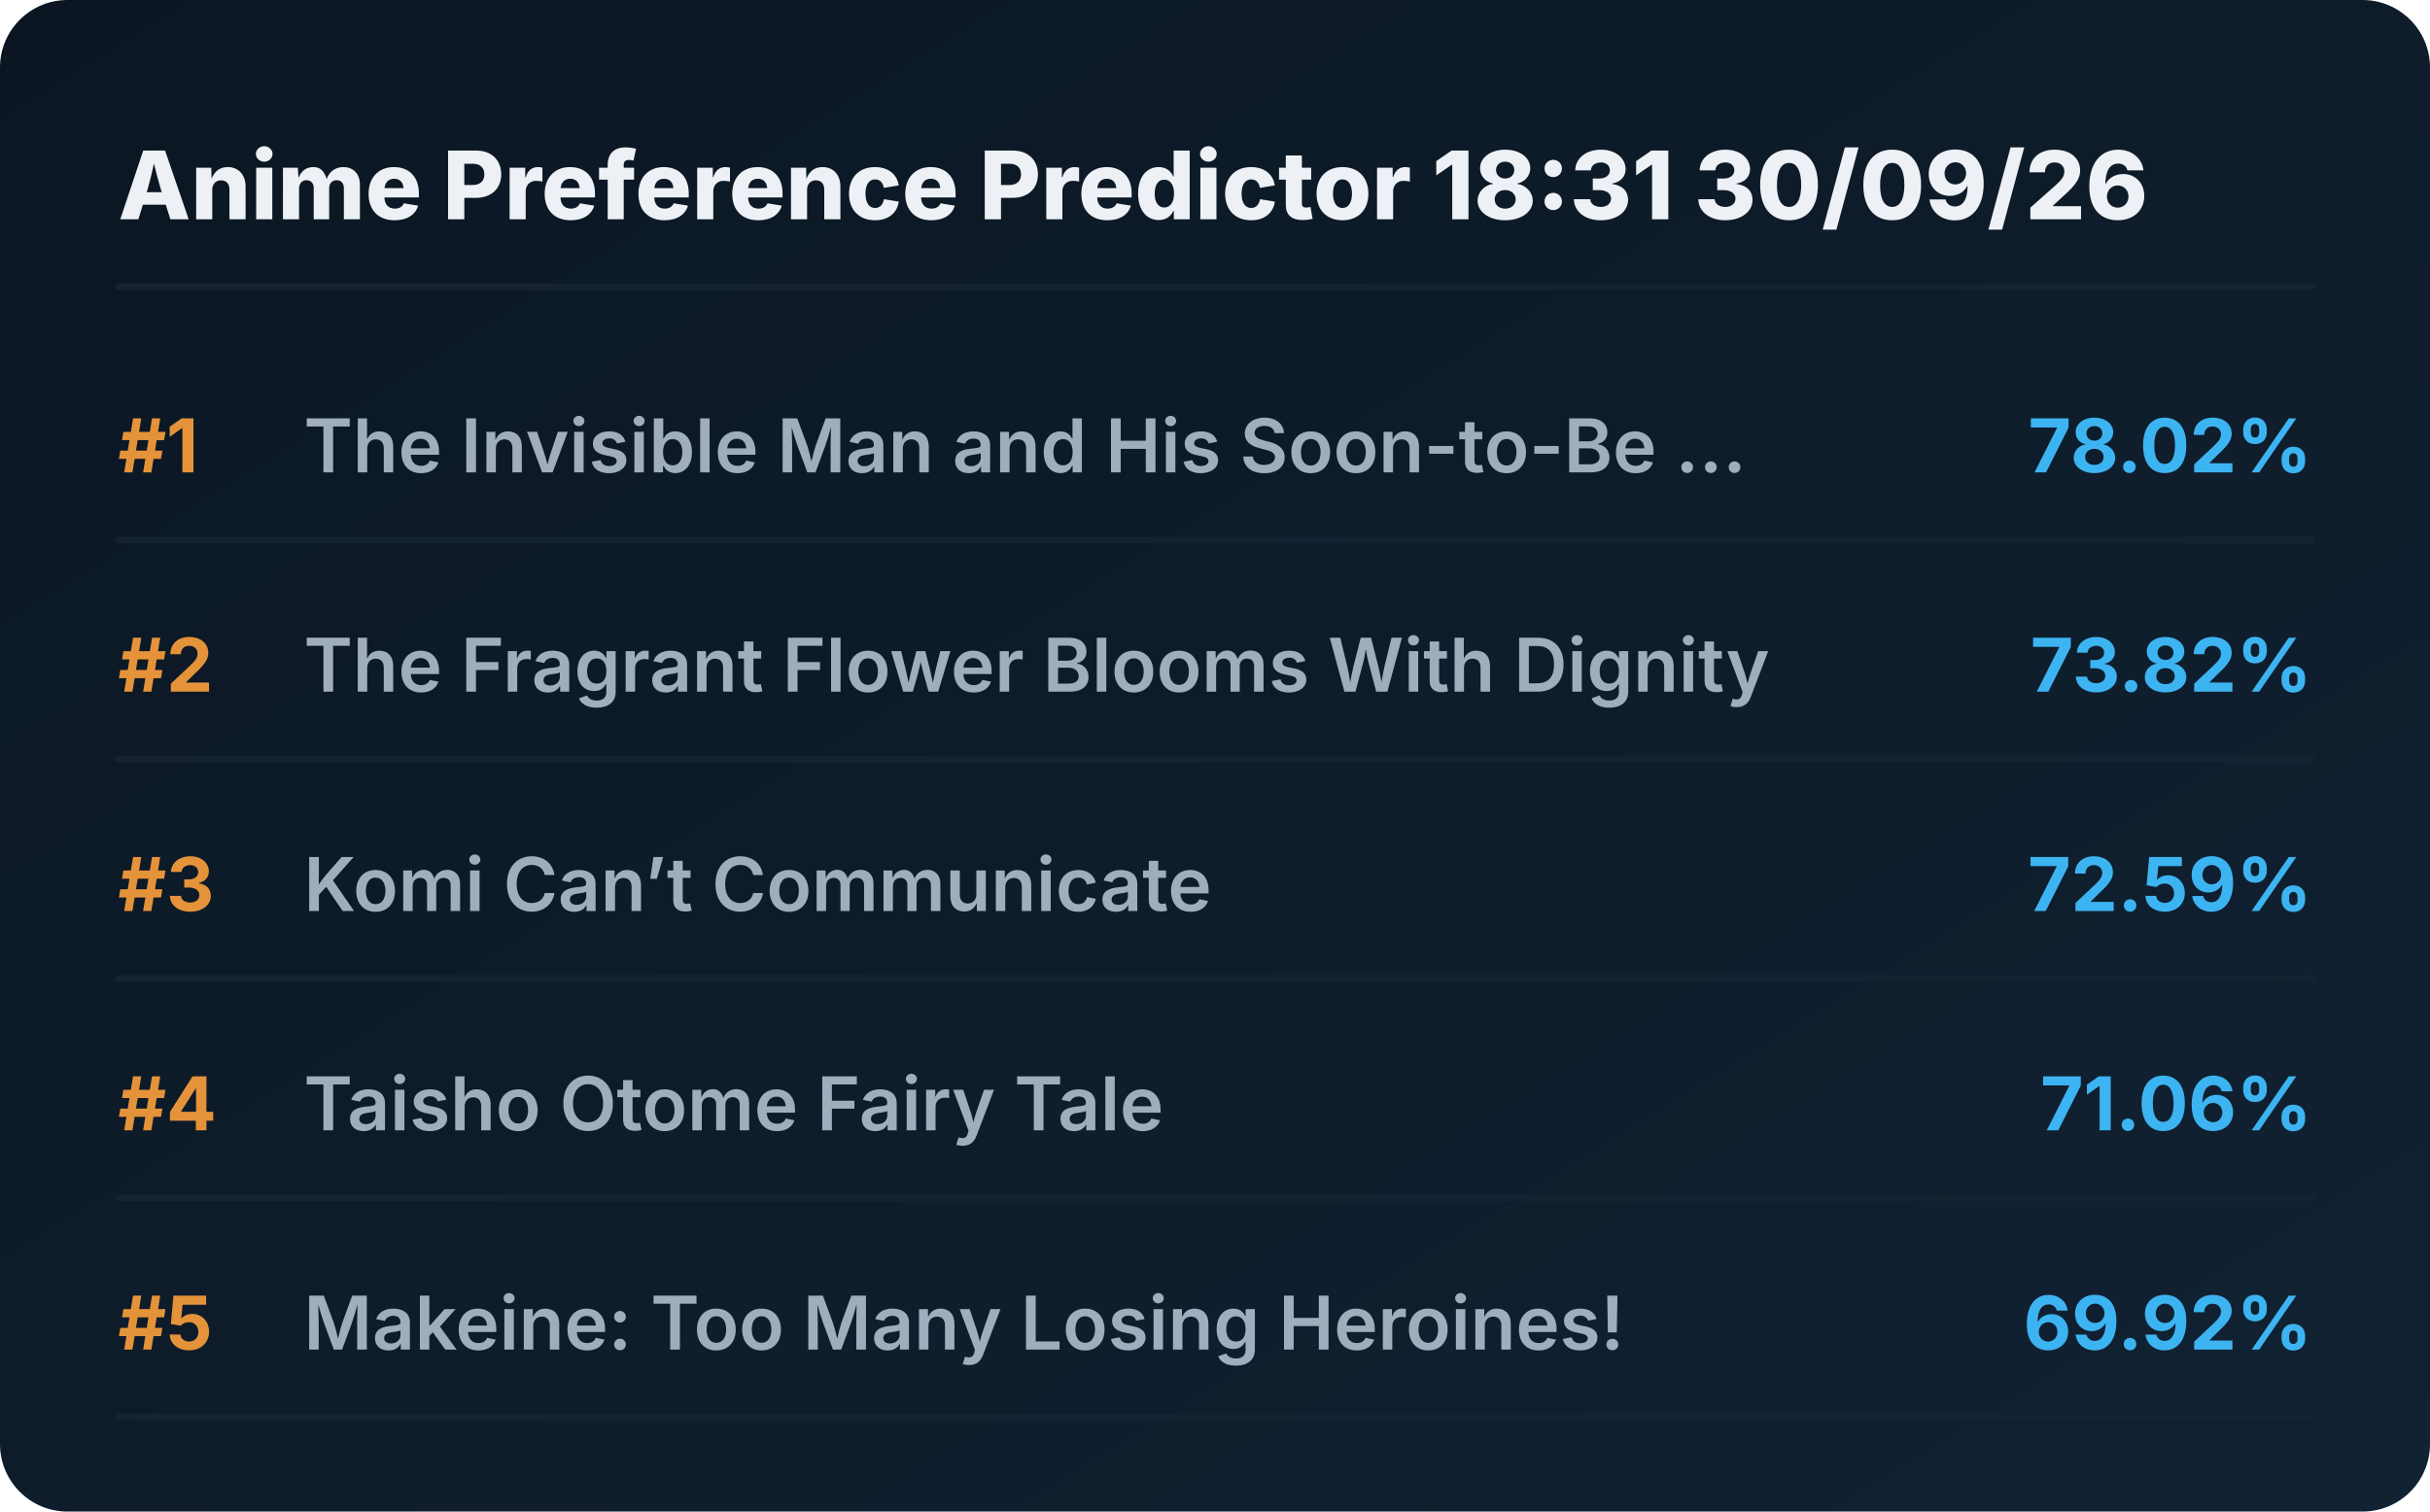
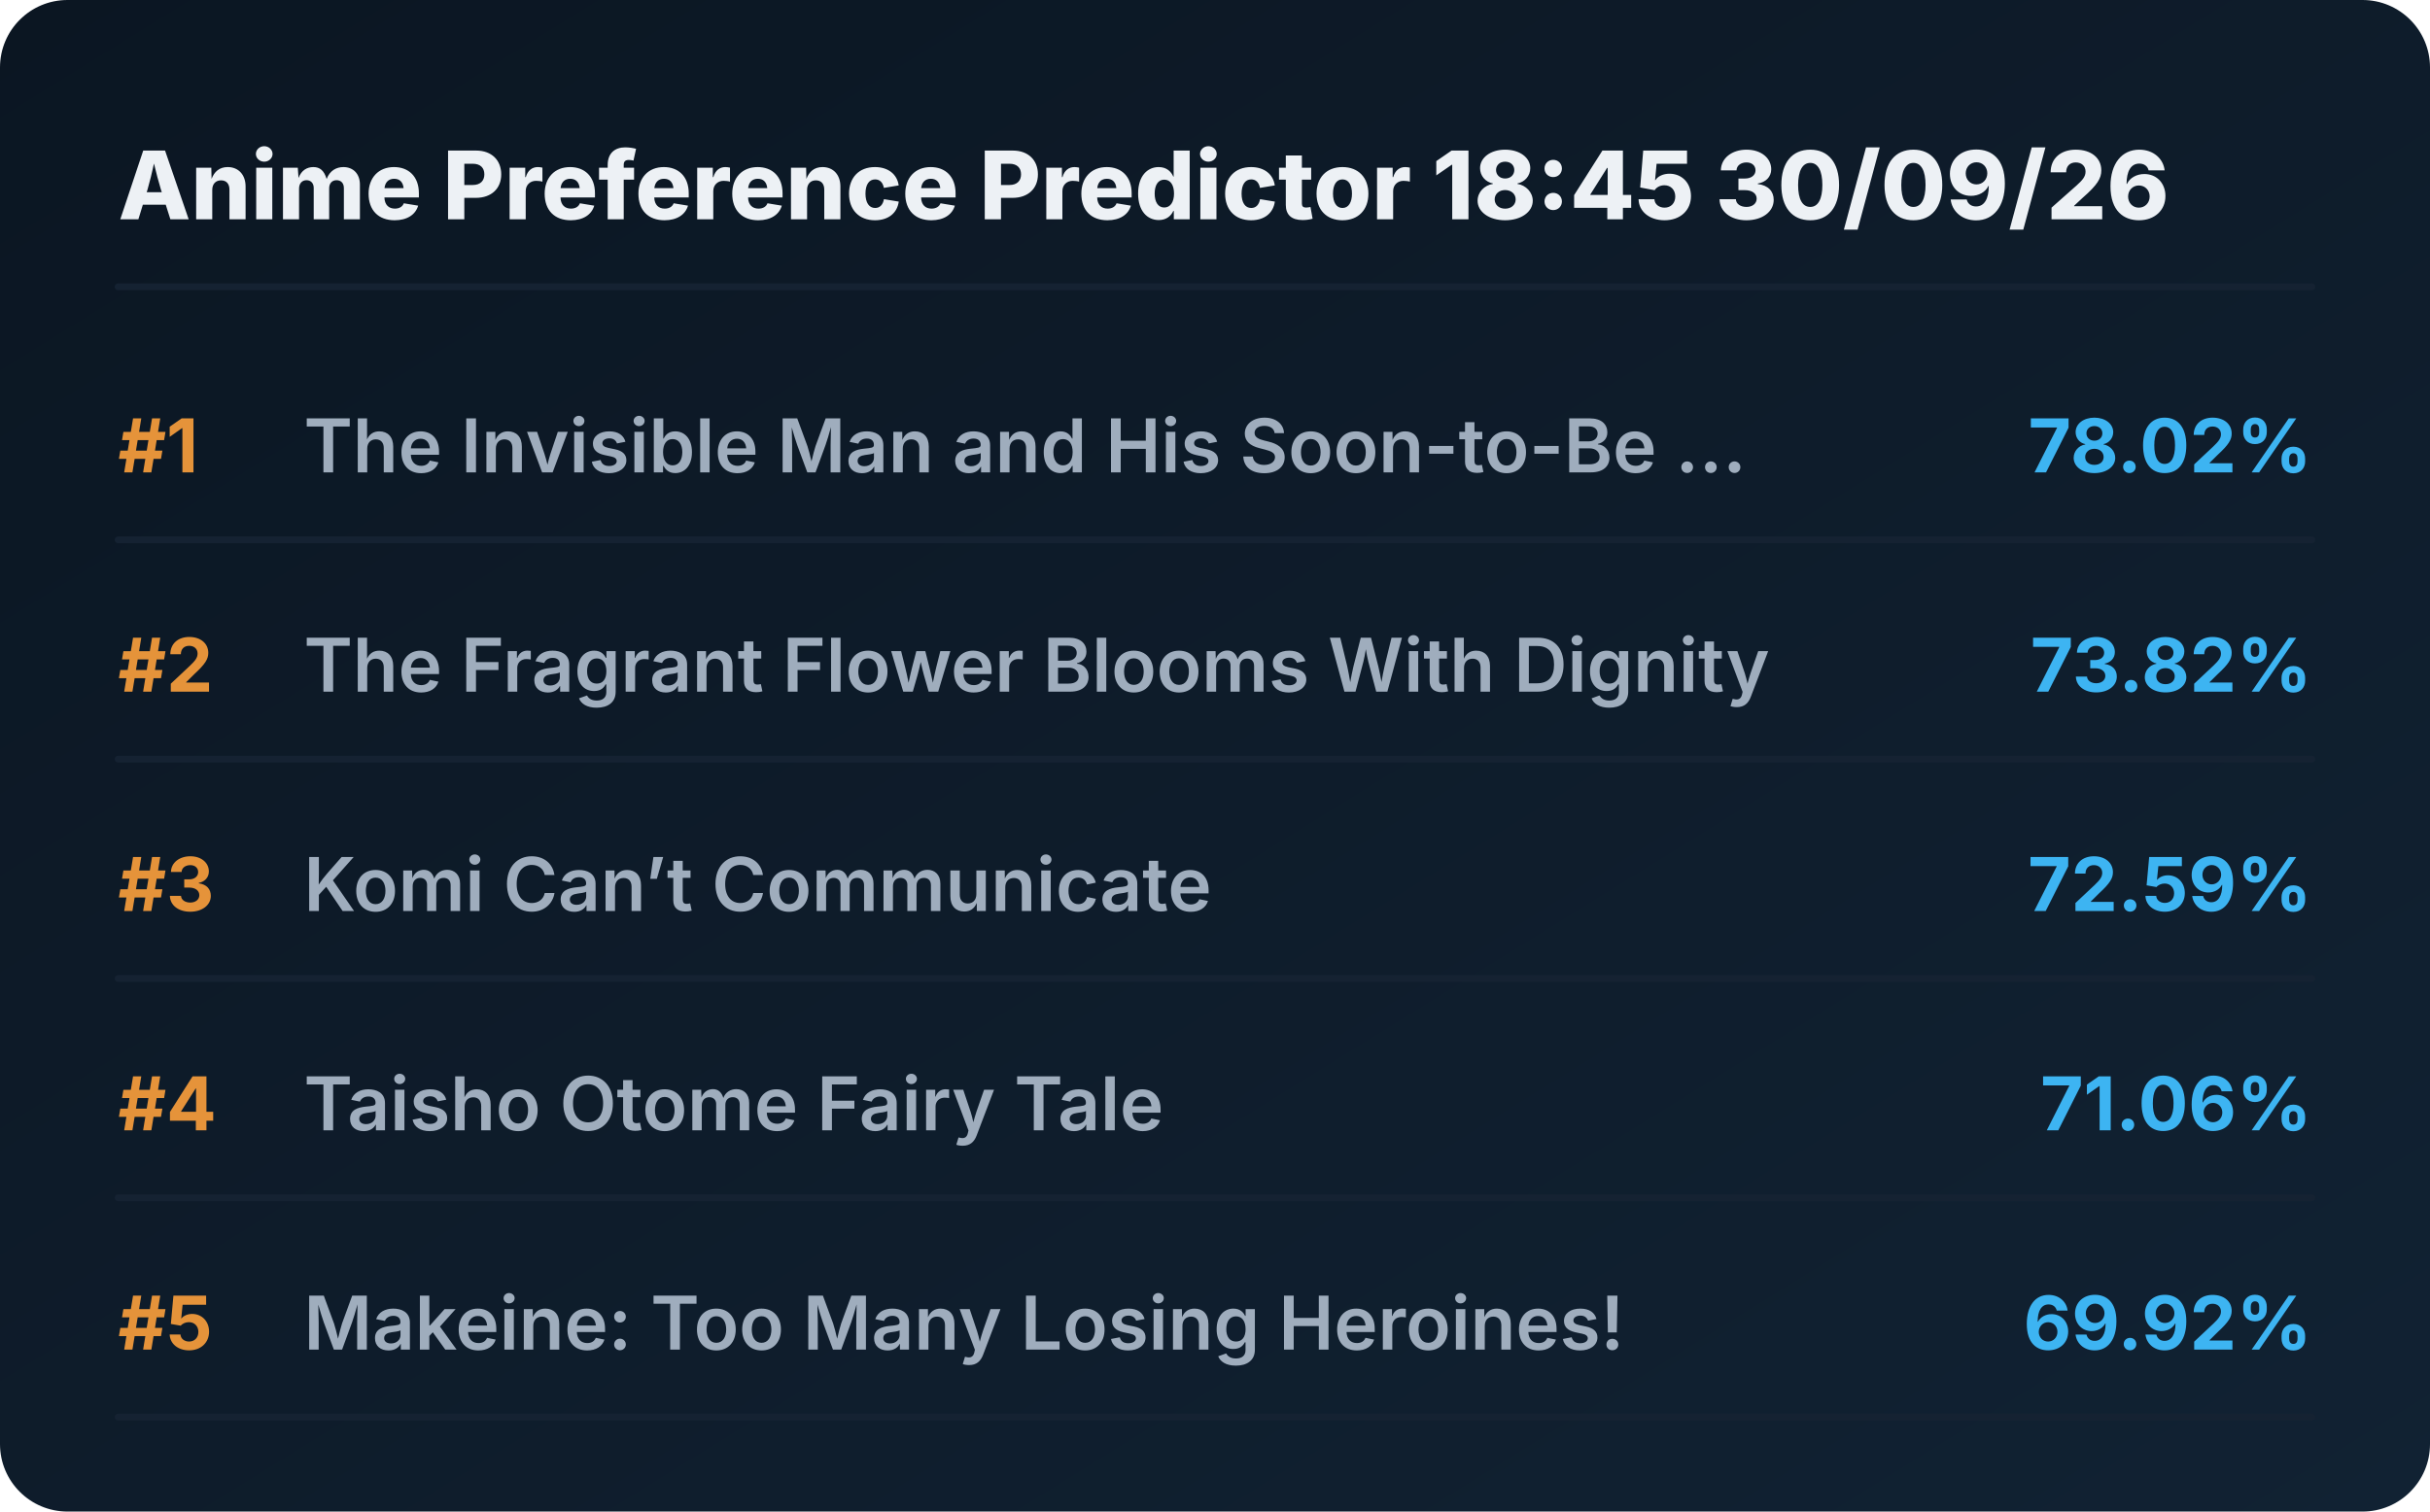
<svg xmlns="http://www.w3.org/2000/svg" viewBox="0 0 720 448" preserveAspectRatio="xMidYMid meet" style="width: 100%; height: auto; max-width: 720px;">
  <defs>
    <linearGradient id="boxGrad" x1="0%" y1="0%" x2="100%" y2="100%">
      <stop offset="0%" stop-color="#0b1622" />
      <stop offset="100%" stop-color="#112233" />
    </linearGradient>
    <clipPath id="titleClip">
      <rect x="90" y="0" width="510" height="100%" />
    </clipPath>
  </defs>
  <style>
    .bg { fill: url(#boxGrad); rx: 20px; }
    .header { font-family: 'Overpass', 'Inter', system-ui, sans-serif; font-weight: 800; font-size: 28px; fill: #edf1f5; }
    .rank { font-family: 'Overpass', 'Inter', system-ui, sans-serif; font-weight: 700; font-size: 22px; fill: #e5933a; }
    .title { font-family: 'Overpass', 'Inter', system-ui, sans-serif; font-weight: 600; font-size: 22px; fill: #9fadbd; }
    .score { font-family: 'Overpass', 'Inter', system-ui, sans-serif; font-weight: 700; font-size: 22px; fill: #3db4f2; }
    .line { stroke: #152232; stroke-width: 2; stroke-linecap: round; }
  </style>
  <rect class="bg" width="720" height="448" />
-   <text x="35" y="65" class="header">Anime Preference Predictor 18:31 30/09/26</text>
+   <text x="35" y="65" class="header">Anime Preference Predictor 18:45 30/09/26</text>
  <line x1="35" y1="85" x2="685" y2="85" class="line" />
  <g transform="translate(0, 0)">
    <text x="35" y="140" class="rank">#1</text>
    <text x="90" y="140" class="title">The Invisible Man and His Soon-to-Be ...</text>
    <text x="685" y="140" class="score" text-anchor="end">78.02%</text>
    <line x1="35" y1="160" x2="685" y2="160" class="line" />
  </g>
  <g transform="translate(0, 65)">
    <text x="35" y="140" class="rank">#2</text>
    <text x="90" y="140" class="title">The Fragrant Flower Blooms With Dignity</text>
    <text x="685" y="140" class="score" text-anchor="end">73.82%</text>
    <line x1="35" y1="160" x2="685" y2="160" class="line" />
  </g>
  <g transform="translate(0, 130)">
    <text x="35" y="140" class="rank">#3</text>
    <text x="90" y="140" class="title">Komi Can’t Communicate</text>
    <text x="685" y="140" class="score" text-anchor="end">72.59%</text>
    <line x1="35" y1="160" x2="685" y2="160" class="line" />
  </g>
  <g transform="translate(0, 195)">
    <text x="35" y="140" class="rank">#4</text>
    <text x="90" y="140" class="title">Taisho Otome Fairy Tale</text>
    <text x="685" y="140" class="score" text-anchor="end">71.06%</text>
    <line x1="35" y1="160" x2="685" y2="160" class="line" />
  </g>
  <g transform="translate(0, 260)">
    <text x="35" y="140" class="rank">#5</text>
    <text x="90" y="140" class="title">Makeine: Too Many Losing Heroines!</text>
    <text x="685" y="140" class="score" text-anchor="end">69.92%</text>
    <line x1="35" y1="160" x2="685" y2="160" class="line" />
  </g>
</svg>
